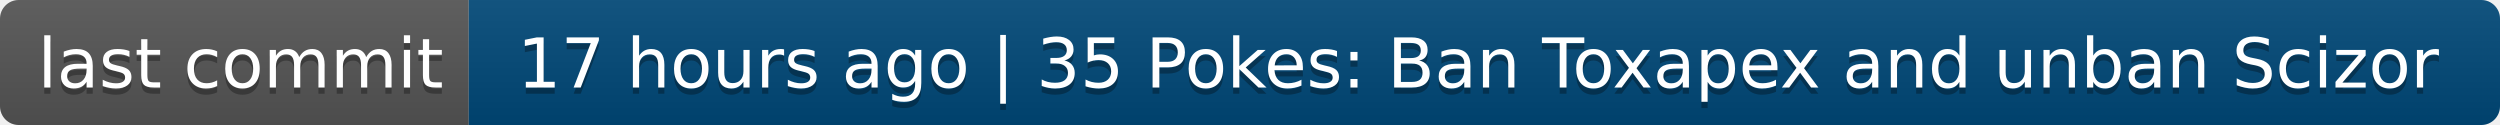
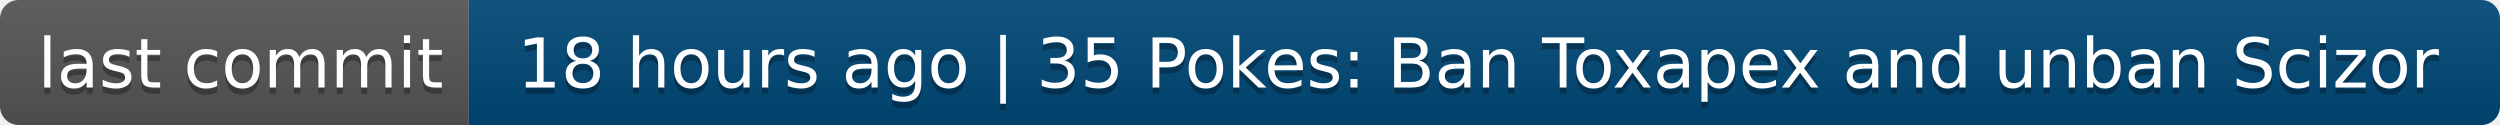
- <svg xmlns="http://www.w3.org/2000/svg" width="400" height="20" role="img" aria-label="last commit: 17 hours ago | 35 Pokes: Ban Toxapex and unban Scizor">
+ <svg xmlns="http://www.w3.org/2000/svg" width="400" height="20" role="img" aria-label="last commit: 18 hours ago | 35 Pokes: Ban Toxapex and unban Scizor">
  <linearGradient id="s" x2="0" y2="100%">
    <stop offset="0" stop-color="#bbb" stop-opacity=".1" />
    <stop offset="1" stop-opacity=".1" />
  </linearGradient>
  <clipPath id="r">
    <rect width="400" height="20" rx="3" fill="#fff" />
  </clipPath>
  <g clip-path="url(#r)">
    <rect width="75" height="20" fill="#555" />
    <rect x="75" width="325" height="20" fill="#004878" />
    <rect width="400" height="20" fill="url(#s)" />
  </g>
  <g fill="#fff" text-anchor="middle" font-family="Verdana,Geneva,DejaVu Sans,sans-serif" text-rendering="geometricPrecision" font-size="110">
    <text aria-hidden="true" x="385" y="150" fill="#010101" fill-opacity=".3" transform="scale(.1)" textLength="650">last commit</text>
    <text x="385" y="140" transform="scale(.1)" fill="#fff" textLength="650">last commit</text>
-     <text aria-hidden="true" x="2365" y="150" fill="#010101" fill-opacity=".3" transform="scale(.1)" textLength="3150">17 hours ago | 35 Pokes: Ban Toxapex and unban Scizor</text>
-     <text x="2365" y="140" transform="scale(.1)" fill="#fff" textLength="3150">17 hours ago | 35 Pokes: Ban Toxapex and unban Scizor</text>
+     <text aria-hidden="true" x="2365" y="150" fill="#010101" fill-opacity=".3" transform="scale(.1)" textLength="3150">18 hours ago | 35 Pokes: Ban Toxapex and unban Scizor</text>
+     <text x="2365" y="140" transform="scale(.1)" fill="#fff" textLength="3150">18 hours ago | 35 Pokes: Ban Toxapex and unban Scizor</text>
  </g>
</svg>
